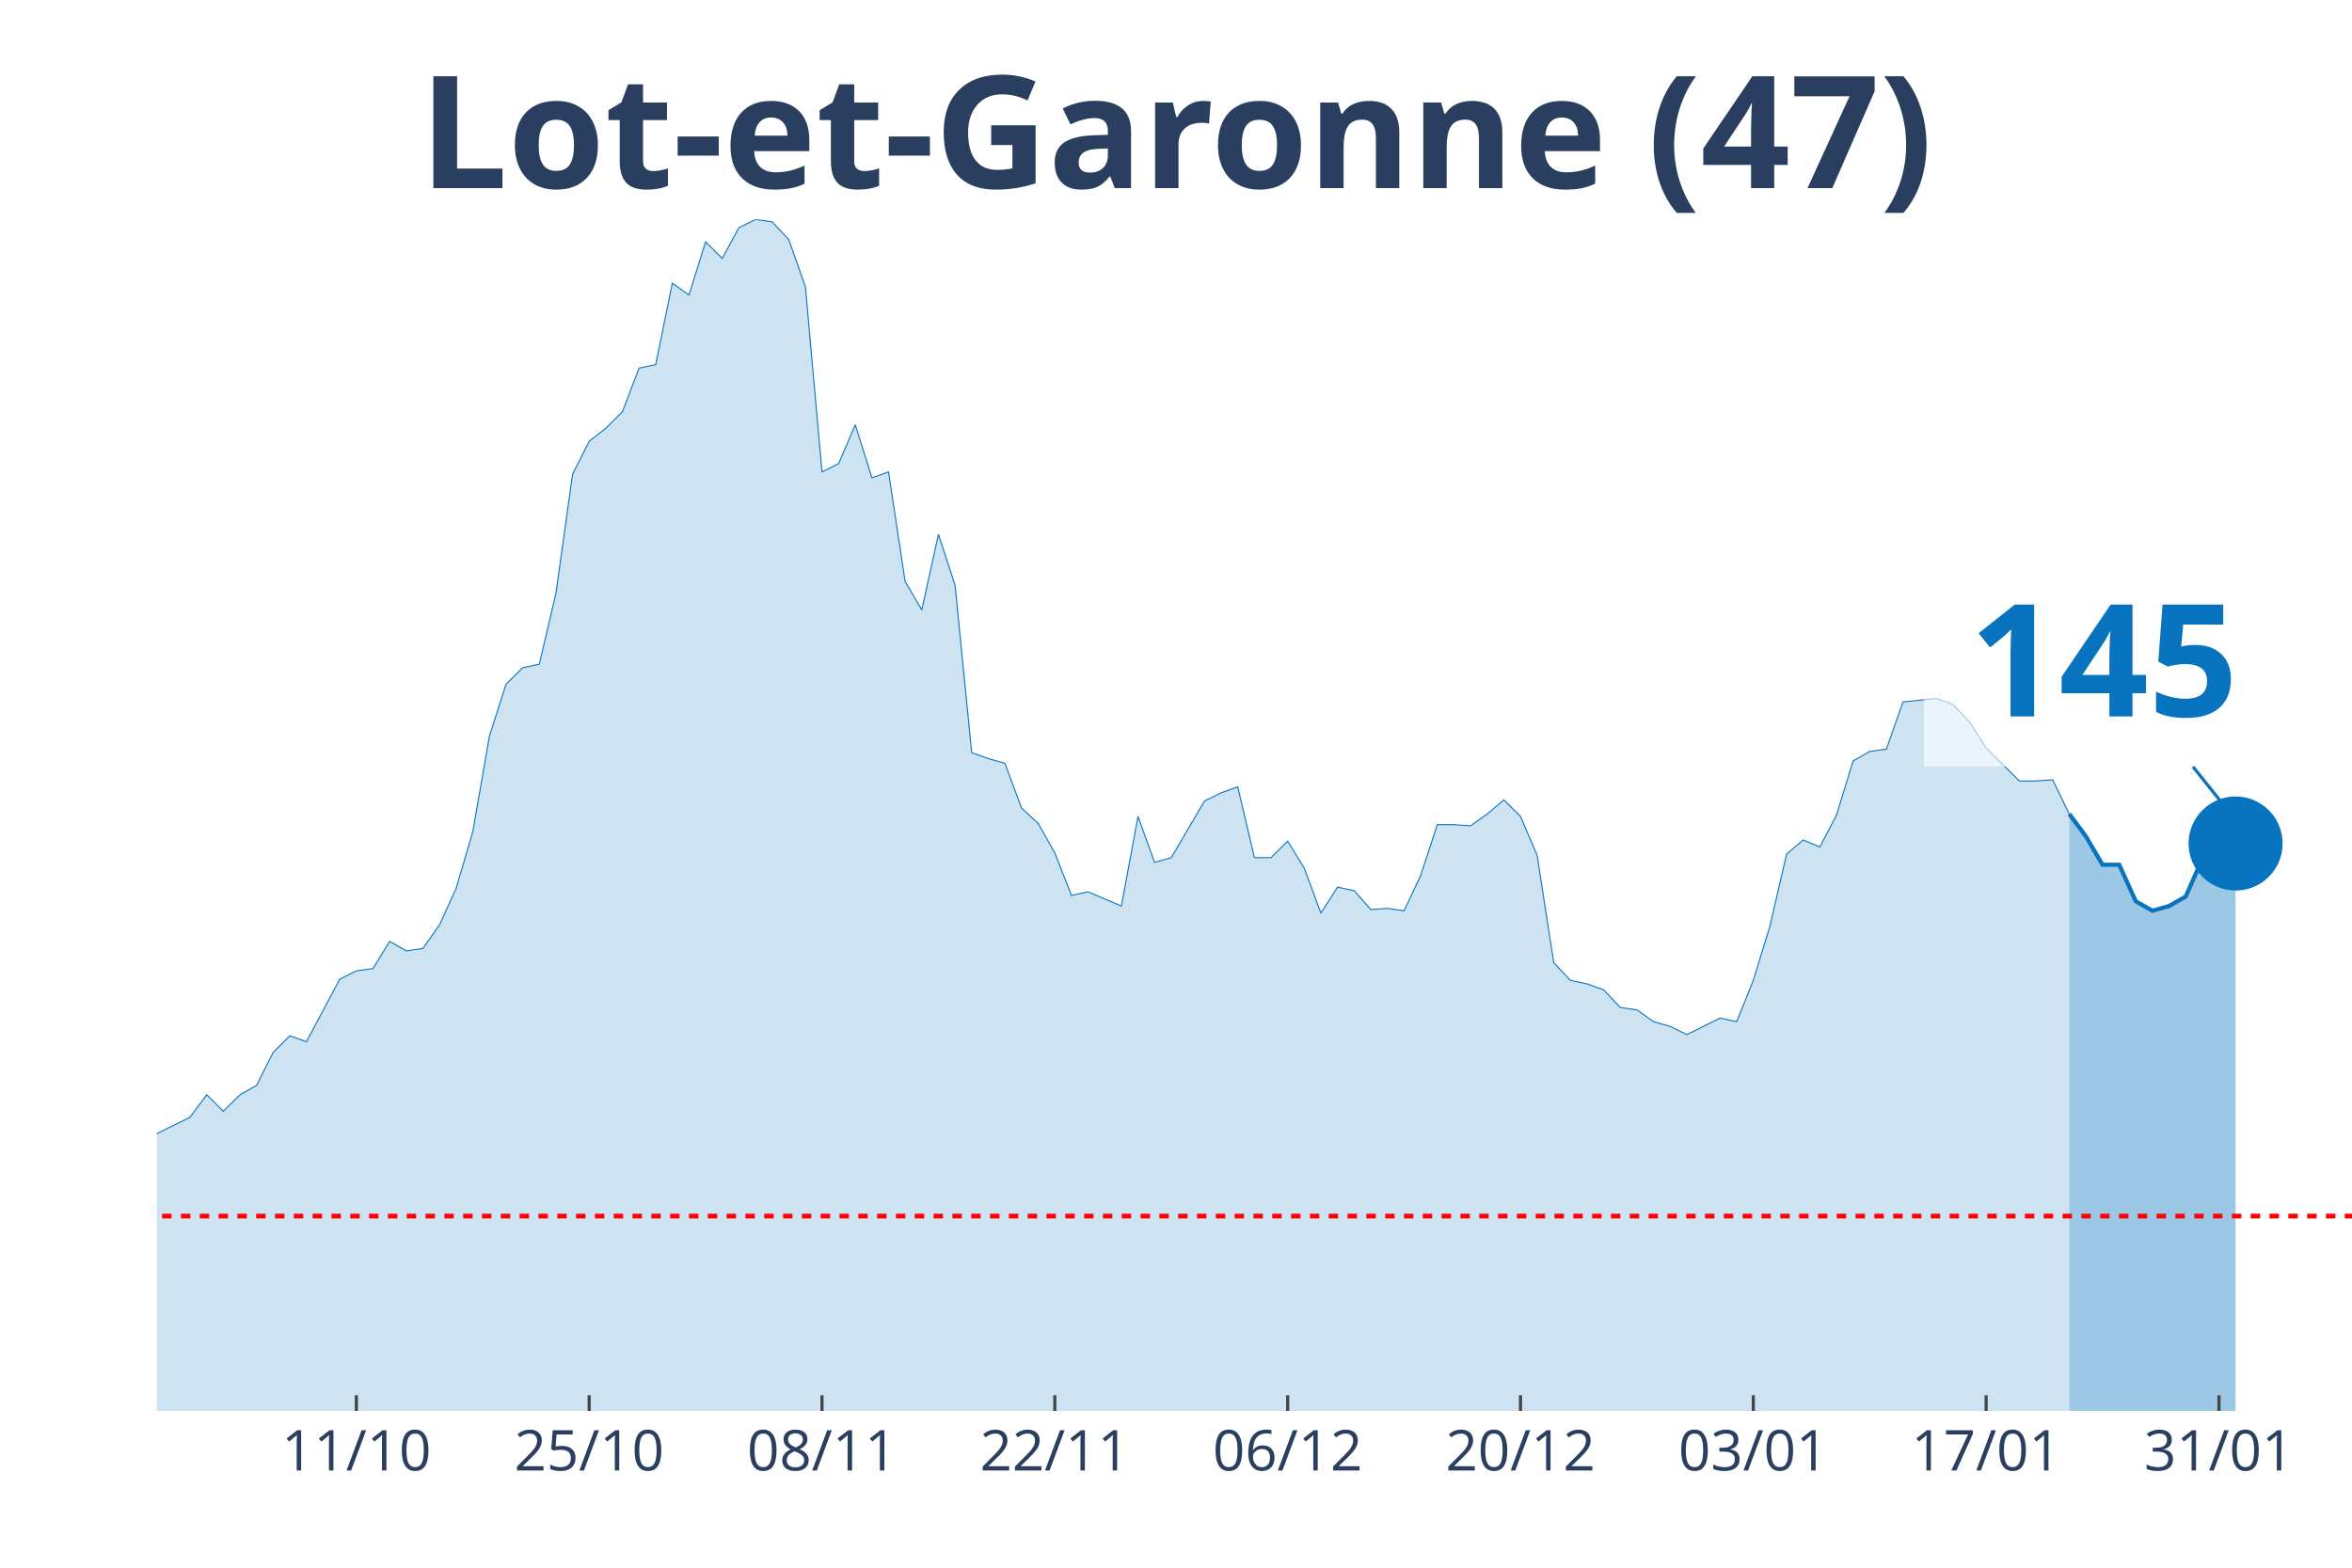
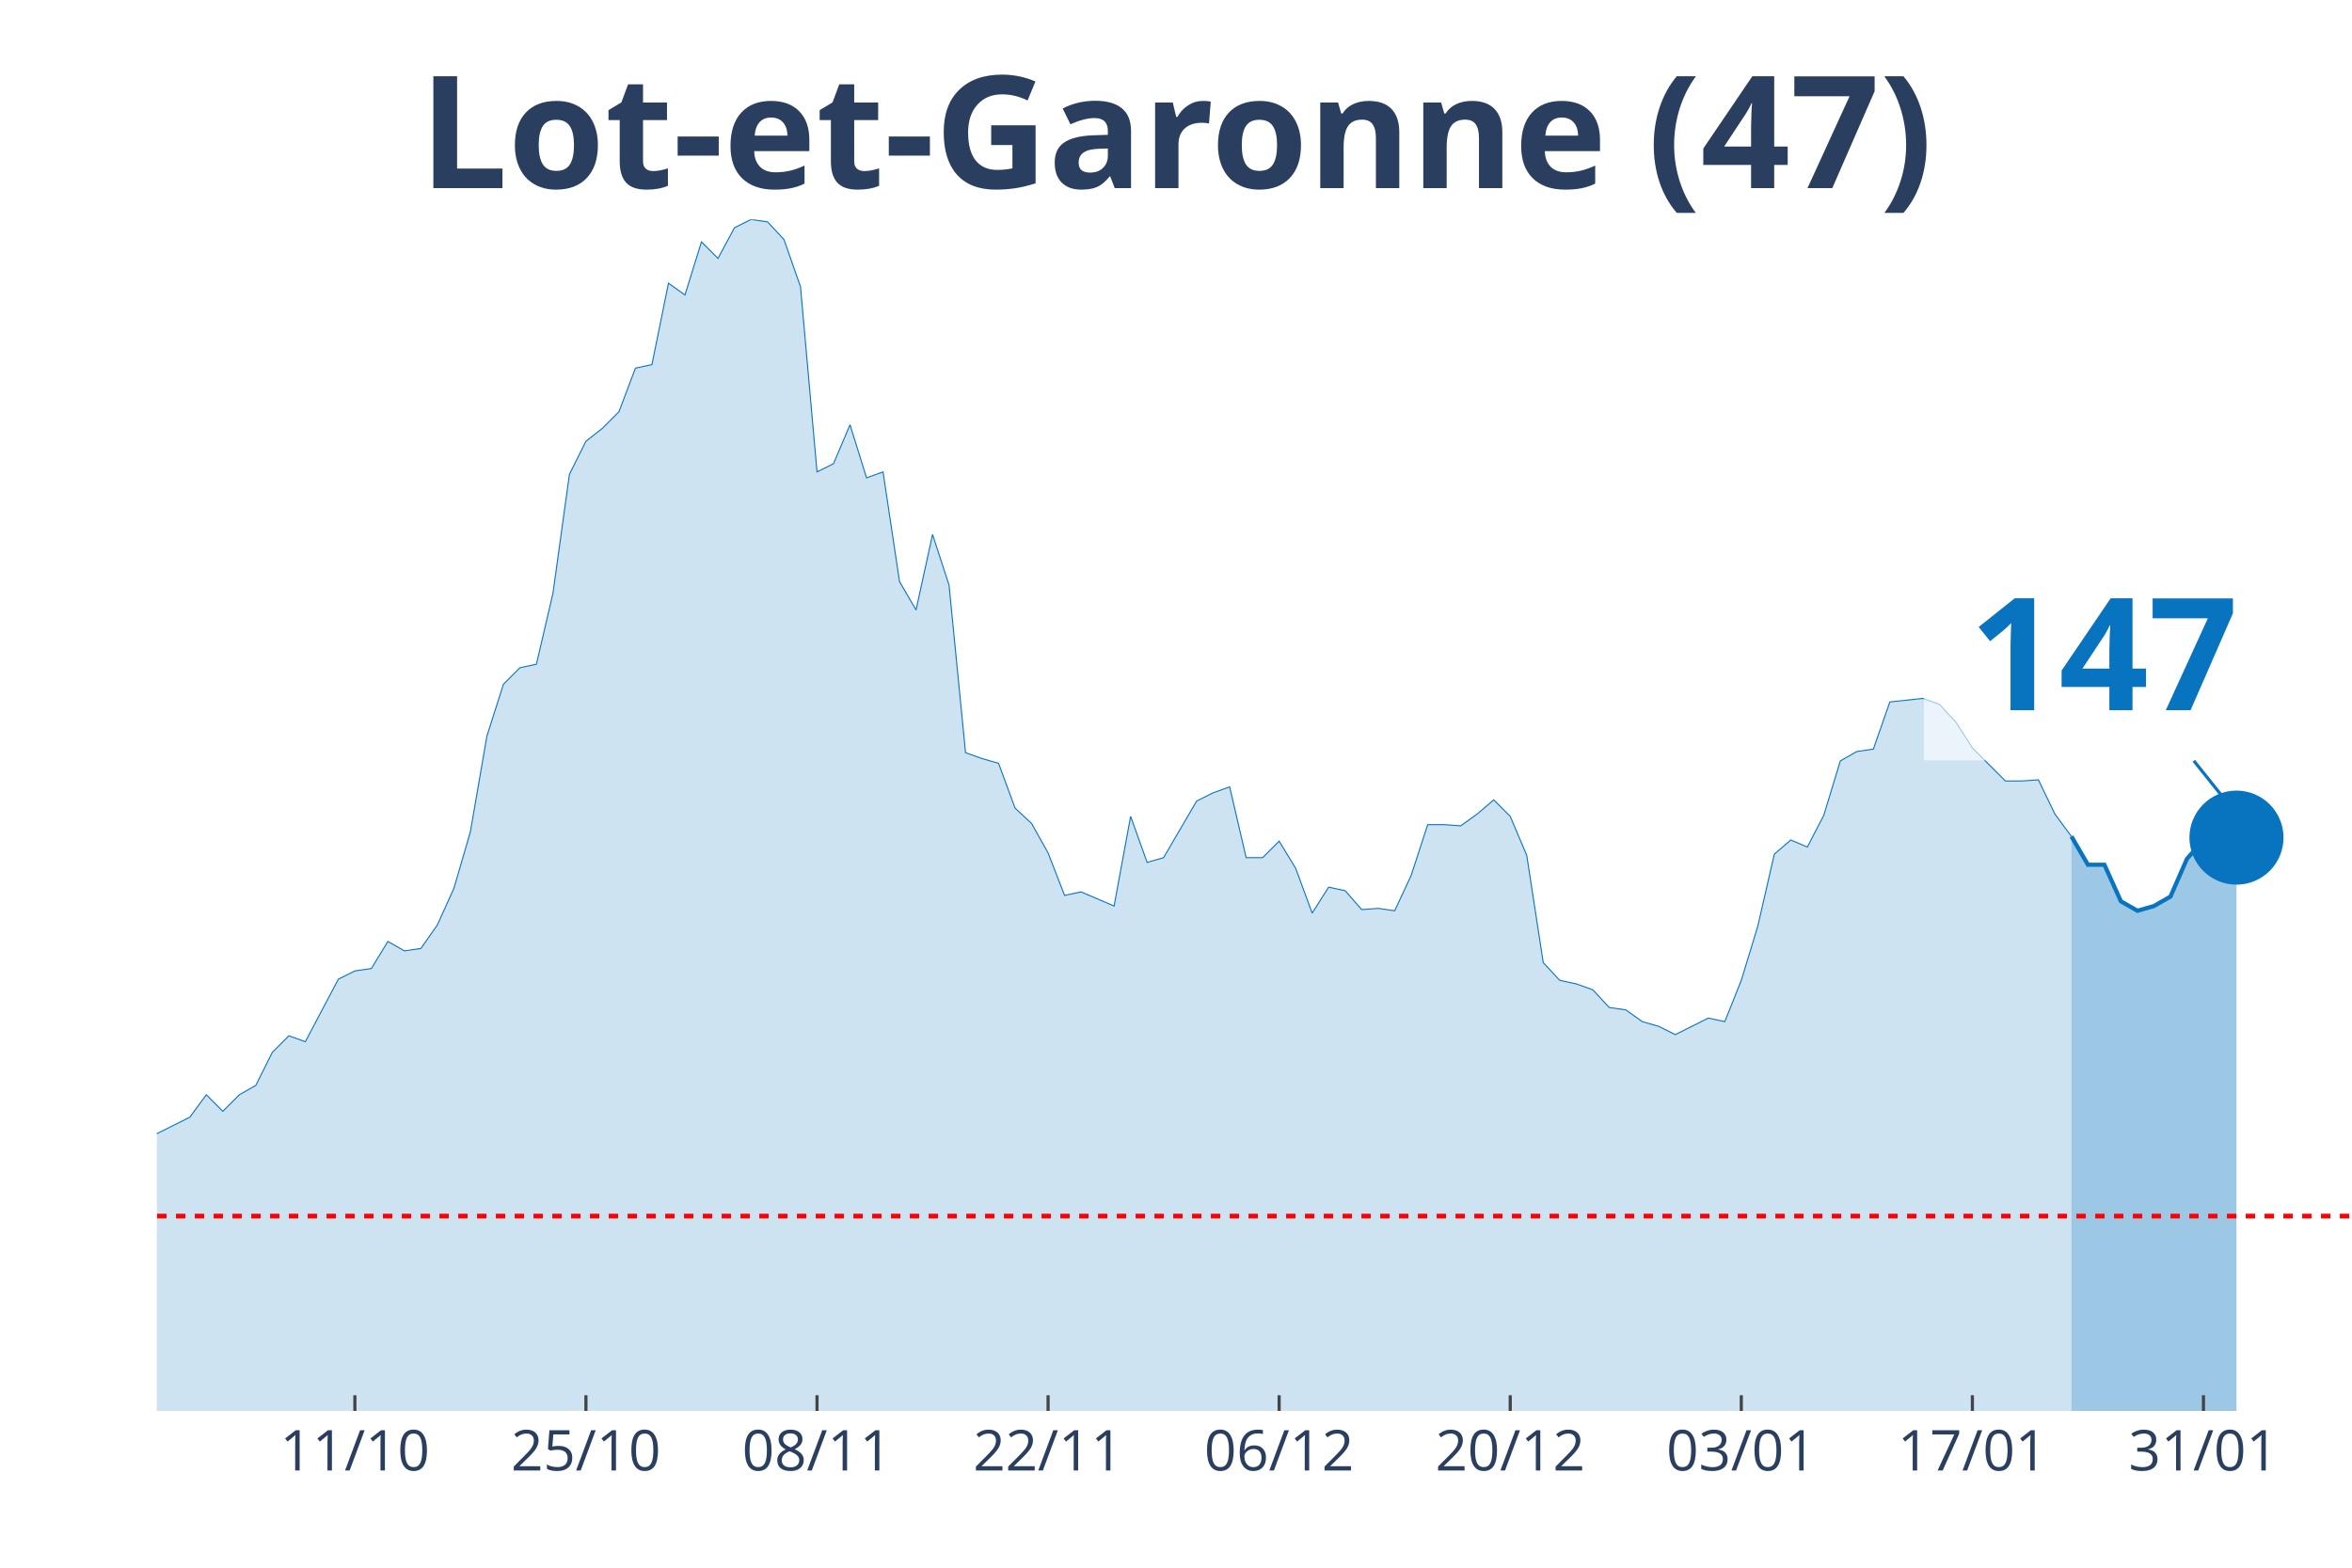
<svg xmlns="http://www.w3.org/2000/svg" class="main-svg" width="1125" height="750" style="" viewBox="0 0 750 500">
  <rect x="0" y="0" width="750" height="500" style="fill: rgb(0, 0, 0); fill-opacity: 0;" />
-   <defs id="defs-e74cc4">
+   <defs id="defs-5d9a36">
    <g class="clips">
-       <clipPath id="clipe74cc4xyplot" class="plotclip">
+       <clipPath id="clip5d9a36xyplot" class="plotclip">
        <rect width="700" height="380" />
      </clipPath>
-       <clipPath class="axesclip" id="clipe74cc4x">
+       <clipPath class="axesclip" id="clip5d9a36x">
        <rect x="50" y="0" width="700" height="500" />
      </clipPath>
-       <clipPath class="axesclip" id="clipe74cc4y">
+       <clipPath class="axesclip" id="clip5d9a36y">
        <rect x="0" y="70" width="750" height="380" />
      </clipPath>
-       <clipPath class="axesclip" id="clipe74cc4xy">
+       <clipPath class="axesclip" id="clip5d9a36xy">
        <rect x="50" y="70" width="700" height="380" />
      </clipPath>
    </g>
    <g class="gradients" />
  </defs>
  <g class="bglayer">
    <rect class="bg" x="50" y="70" width="700" height="380" style="fill: rgb(0, 0, 0); fill-opacity: 0; stroke-width: 0;" />
  </g>
  <g class="layer-below">
    <g class="imagelayer" />
    <g class="shapelayer" />
  </g>
  <g class="cartesianlayer">
    <g class="subplot xy">
      <g class="layer-subplot">
        <g class="shapelayer" />
        <g class="imagelayer" />
      </g>
      <g class="gridlayer">
        <g class="x">
-           <path class="xgrid crisp" transform="translate(113.64,0)" d="M0,70v380" style="stroke: rgb(255, 255, 255); stroke-opacity: 1; stroke-width: 1px;" />
-           <path class="xgrid crisp" transform="translate(187.88,0)" d="M0,70v380" style="stroke: rgb(255, 255, 255); stroke-opacity: 1; stroke-width: 1px;" />
-           <path class="xgrid crisp" transform="translate(262.12,0)" d="M0,70v380" style="stroke: rgb(255, 255, 255); stroke-opacity: 1; stroke-width: 1px;" />
-           <path class="xgrid crisp" transform="translate(336.36,0)" d="M0,70v380" style="stroke: rgb(255, 255, 255); stroke-opacity: 1; stroke-width: 1px;" />
-           <path class="xgrid crisp" transform="translate(410.61,0)" d="M0,70v380" style="stroke: rgb(255, 255, 255); stroke-opacity: 1; stroke-width: 1px;" />
-           <path class="xgrid crisp" transform="translate(484.85,0)" d="M0,70v380" style="stroke: rgb(255, 255, 255); stroke-opacity: 1; stroke-width: 1px;" />
-           <path class="xgrid crisp" transform="translate(559.09,0)" d="M0,70v380" style="stroke: rgb(255, 255, 255); stroke-opacity: 1; stroke-width: 1px;" />
-           <path class="xgrid crisp" transform="translate(633.33,0)" d="M0,70v380" style="stroke: rgb(255, 255, 255); stroke-opacity: 1; stroke-width: 1px;" />
-           <path class="xgrid crisp" transform="translate(707.58,0)" d="M0,70v380" style="stroke: rgb(255, 255, 255); stroke-opacity: 1; stroke-width: 1px;" />
+           <path class="xgrid crisp" transform="translate(113.16,0)" d="M0,70v380" style="stroke: rgb(255, 255, 255); stroke-opacity: 1; stroke-width: 1px;" />
+           <path class="xgrid crisp" transform="translate(186.84,0)" d="M0,70v380" style="stroke: rgb(255, 255, 255); stroke-opacity: 1; stroke-width: 1px;" />
+           <path class="xgrid crisp" transform="translate(260.53,0)" d="M0,70v380" style="stroke: rgb(255, 255, 255); stroke-opacity: 1; stroke-width: 1px;" />
+           <path class="xgrid crisp" transform="translate(334.21,0)" d="M0,70v380" style="stroke: rgb(255, 255, 255); stroke-opacity: 1; stroke-width: 1px;" />
+           <path class="xgrid crisp" transform="translate(407.89,0)" d="M0,70v380" style="stroke: rgb(255, 255, 255); stroke-opacity: 1; stroke-width: 1px;" />
+           <path class="xgrid crisp" transform="translate(481.58,0)" d="M0,70v380" style="stroke: rgb(255, 255, 255); stroke-opacity: 1; stroke-width: 1px;" />
+           <path class="xgrid crisp" transform="translate(555.26,0)" d="M0,70v380" style="stroke: rgb(255, 255, 255); stroke-opacity: 1; stroke-width: 1px;" />
+           <path class="xgrid crisp" transform="translate(628.95,0)" d="M0,70v380" style="stroke: rgb(255, 255, 255); stroke-opacity: 1; stroke-width: 1px;" />
+           <path class="xgrid crisp" transform="translate(702.63,0)" d="M0,70v380" style="stroke: rgb(255, 255, 255); stroke-opacity: 1; stroke-width: 1px;" />
        </g>
        <g class="y" />
      </g>
      <g class="zerolinelayer" />
      <path class="xlines-below" />
      <path class="ylines-below" />
      <g class="overlines-below" />
      <g class="xaxislayer-below" />
      <g class="yaxislayer-below" />
      <g class="overaxes-below" />
-       <g class="plot" transform="translate(50, 70)" clip-path="url('#clipe74cc4xyplot')">
+       <g class="plot" transform="translate(50, 70)" clip-path="url('#clip5d9a36xyplot')">
        <g class="scatterlayer mlayer">
-           <g class="trace scatter trace4ea1b5" style="stroke-miterlimit: 2;">
+           <g class="trace scatter tracee95aae" style="stroke-miterlimit: 2;">
            <g class="fills">
              <g>
-                 <path class="js-fill" d="M609.85,380L-721.21,380L-721.21,377.74L-318.18,376.24L-312.88,374.73L-281.06,370.22L-275.76,370.59L-243.94,366.83L-238.64,361.56L-217.42,338.99L-212.12,338.61L-206.82,328.46L-201.52,325.07L-190.91,317.17L-185.61,319.43L-180.3,322.44L-175,320.55L-169.7,322.44L-164.39,318.3L-153.79,309.64L-148.48,299.86L-143.18,297.98L-137.88,299.86L-127.27,294.97L-121.97,296.85L-106.06,299.86L-100.76,299.49L-95.45,302.12L-90.15,309.27L-79.55,308.51L-74.24,312.28L-68.94,310.4L-63.64,311.52L-58.33,305.88L-53.03,296.1L-47.73,299.11L-42.42,298.73L-37.12,297.6L-31.82,299.86L-26.52,299.49L-21.21,300.24L-15.91,298.73L-10.61,295.72L-5.3,292.71L0,291.58L10.61,286.32L15.91,279.17L21.21,284.44L26.52,279.17L31.82,276.16L37.12,265.62L42.42,260.36L47.73,262.24L58.33,242.3L63.64,239.66L68.94,238.91L74.24,230.26L79.55,233.27L84.85,232.51L90.15,224.99L95.45,213.33L100.76,195.27L106.06,164.79L111.36,148.24L116.67,142.97L121.97,141.84L127.27,119.27L132.58,81.27L137.88,70.73L143.18,66.59L148.48,61.33L153.79,47.41L159.09,46.28L164.39,20.32L169.7,24.08L175,7.15L180.3,12.42L185.61,2.63L190.91,0L196.21,0.75L201.52,6.4L206.82,21.45L212.12,80.51L217.42,77.88L222.73,65.47L228.03,82.4L233.33,80.51L238.64,115.5L243.94,124.53L249.24,100.46L254.55,116.63L259.85,170.06L265.15,171.94L270.45,173.45L275.76,187.74L281.06,192.63L286.36,202.04L291.67,215.58L296.97,214.46L307.58,218.97L312.88,190.38L318.18,205.05L323.48,203.54L334.09,185.49L339.39,182.85L344.7,180.97L350,203.54L355.3,203.54L360.61,198.28L365.91,206.93L371.21,221.23L376.52,212.95L381.82,214.08L387.12,220.1L392.42,219.72L397.73,220.48L403.03,209.19L408.33,193.01L413.64,193.01L418.94,193.39L424.24,189.62L429.55,185.11L434.85,190.38L440.15,202.79L445.45,237.03L450.76,242.67L456.06,243.8L461.36,245.68L466.67,251.33L471.97,252.08L477.27,255.84L482.58,257.35L487.88,259.98L498.48,254.71L503.79,255.84L509.09,242.67L514.39,225.37L519.7,202.42L525,197.9L530.3,200.16L535.61,190L540.91,172.69L546.21,169.68L551.52,168.93L556.82,153.88L567.42,152.75L572.73,154.63L578.03,160.28L583.33,168.55L593.94,179.09L599.24,179.09L604.55,178.71L609.85,189.62" style="fill: rgb(8, 115, 191); fill-opacity: 0.2; stroke-width: 0;" />
+                 <path class="js-fill" d="M610.53,380L-715.79,380L-715.79,377.74L-315.79,376.24L-310.53,374.73L-278.95,370.22L-273.68,370.59L-247.37,369.09L-242.11,366.83L-215.79,338.99L-210.53,338.61L-205.26,328.46L-200,325.07L-189.47,317.17L-184.21,319.43L-178.95,322.44L-173.68,320.55L-168.42,322.44L-163.16,318.3L-152.63,309.64L-147.37,299.86L-142.11,297.98L-136.84,299.86L-126.32,294.97L-121.05,296.85L-105.26,299.86L-100,299.49L-94.74,302.12L-89.47,309.27L-78.95,308.51L-73.68,312.28L-68.42,310.4L-63.16,311.52L-57.89,305.88L-52.63,296.1L-47.37,299.11L-42.11,298.73L-36.84,297.6L-31.58,299.86L-26.32,299.49L-21.05,300.24L-15.79,298.73L-10.53,295.72L-5.26,292.71L0,291.58L10.53,286.32L15.79,279.17L21.05,284.44L26.32,279.17L31.58,276.16L36.84,265.62L42.11,260.36L47.37,262.24L57.89,242.3L63.16,239.66L68.42,238.91L73.68,230.26L78.95,233.27L84.21,232.51L89.47,224.99L94.74,213.33L100,195.27L105.26,164.79L110.53,148.24L115.79,142.97L121.05,141.84L126.32,119.27L131.58,81.27L136.84,70.73L142.11,66.59L147.37,61.33L152.63,47.41L157.89,46.28L163.16,20.32L168.42,24.08L173.68,7.15L178.95,12.42L184.21,2.63L189.47,0L194.74,0.75L200,6.4L205.26,21.45L210.53,80.51L215.79,77.88L221.05,65.47L226.32,82.4L231.58,80.51L236.84,115.5L242.11,124.53L247.37,100.46L252.63,116.63L257.89,170.06L263.16,171.94L268.42,173.45L273.68,187.74L278.95,192.63L284.21,202.04L289.47,215.58L294.74,214.46L305.26,218.97L310.53,190.38L315.79,205.05L321.05,203.54L331.58,185.49L336.84,182.85L342.11,180.97L347.37,203.54L352.63,203.54L357.89,198.28L363.16,206.93L368.42,221.23L373.68,212.95L378.95,214.08L384.21,220.1L389.47,219.72L394.74,220.48L400,209.19L405.26,193.01L410.53,193.01L415.79,193.39L421.05,189.62L426.32,185.11L431.58,190.38L436.84,202.79L442.11,237.03L447.37,242.67L452.63,243.8L457.89,245.68L463.16,251.33L468.42,252.08L473.68,255.84L478.95,257.35L484.21,259.98L494.74,254.71L500,255.84L505.26,242.67L510.53,225.37L515.79,202.42L521.05,197.9L526.32,200.16L531.58,190L536.84,172.69L542.11,169.68L547.37,168.93L552.63,153.88L563.16,152.75L568.42,154.63L573.68,160.28L578.95,168.55L589.47,179.09L594.74,179.09L600,178.71L605.26,189.62L610.53,196.77" style="fill: rgb(8, 115, 191); fill-opacity: 0.2; stroke-width: 0;" />
              </g>
            </g>
            <g class="errorbars" />
            <g class="lines">
-               <path class="js-line" d="M-721.21,377.74L-318.18,376.24L-312.88,374.73L-281.06,370.22L-275.76,370.59L-243.94,366.83L-238.64,361.56L-217.42,338.99L-212.12,338.61L-206.82,328.46L-201.52,325.07L-190.91,317.17L-185.61,319.43L-180.3,322.44L-175,320.55L-169.7,322.44L-164.39,318.3L-153.79,309.64L-148.48,299.86L-143.18,297.98L-137.88,299.86L-127.27,294.97L-121.97,296.85L-106.06,299.86L-100.76,299.49L-95.45,302.12L-90.15,309.27L-79.55,308.51L-74.24,312.28L-68.94,310.4L-63.64,311.52L-58.33,305.88L-53.03,296.1L-47.73,299.11L-42.42,298.73L-37.12,297.6L-31.82,299.86L-26.52,299.49L-21.21,300.24L-15.91,298.73L-10.61,295.72L-5.3,292.71L0,291.58L10.61,286.32L15.91,279.17L21.21,284.44L26.52,279.17L31.82,276.16L37.12,265.62L42.42,260.36L47.73,262.24L58.33,242.3L63.64,239.66L68.94,238.91L74.24,230.26L79.55,233.27L84.85,232.51L90.15,224.99L95.45,213.33L100.76,195.27L106.06,164.79L111.36,148.24L116.67,142.97L121.97,141.84L127.27,119.27L132.58,81.27L137.88,70.73L143.18,66.59L148.48,61.33L153.79,47.41L159.09,46.28L164.39,20.32L169.7,24.08L175,7.15L180.3,12.42L185.61,2.63L190.91,0L196.21,0.75L201.52,6.4L206.82,21.45L212.12,80.51L217.42,77.88L222.73,65.47L228.03,82.4L233.33,80.51L238.64,115.5L243.94,124.53L249.24,100.46L254.55,116.63L259.85,170.06L265.15,171.94L270.45,173.45L275.76,187.74L281.06,192.63L286.36,202.04L291.67,215.58L296.97,214.46L307.58,218.97L312.88,190.38L318.18,205.05L323.48,203.54L334.09,185.49L339.39,182.85L344.7,180.97L350,203.54L355.3,203.54L360.61,198.28L365.91,206.93L371.21,221.23L376.52,212.95L381.82,214.08L387.12,220.1L392.42,219.72L397.73,220.48L403.03,209.19L408.33,193.01L413.64,193.01L418.94,193.39L424.24,189.62L429.55,185.11L434.85,190.38L440.15,202.79L445.45,237.03L450.76,242.67L456.06,243.8L461.36,245.68L466.67,251.33L471.97,252.08L477.27,255.84L482.58,257.35L487.88,259.98L498.48,254.71L503.79,255.84L509.09,242.67L514.39,225.37L519.7,202.42L525,197.9L530.3,200.16L535.61,190L540.91,172.69L546.21,169.68L551.52,168.93L556.82,153.88L567.42,152.75L572.73,154.63L578.03,160.28L583.33,168.55L593.94,179.09L599.24,179.09L604.55,178.71L609.85,189.62" style="vector-effect: non-scaling-stroke; fill: none; stroke: rgb(8, 115, 191); stroke-opacity: 1; stroke-width: 0.5px; opacity: 1;" />
+               <path class="js-line" d="M-715.79,377.74L-315.79,376.24L-310.53,374.73L-278.95,370.22L-273.68,370.59L-247.37,369.09L-242.11,366.83L-215.79,338.99L-210.53,338.61L-205.26,328.46L-200,325.07L-189.47,317.17L-184.21,319.43L-178.95,322.44L-173.68,320.55L-168.42,322.44L-163.16,318.3L-152.63,309.64L-147.37,299.86L-142.11,297.98L-136.84,299.86L-126.32,294.97L-121.05,296.85L-105.26,299.86L-100,299.49L-94.74,302.12L-89.47,309.27L-78.95,308.51L-73.68,312.28L-68.42,310.4L-63.16,311.52L-57.89,305.88L-52.63,296.1L-47.37,299.11L-42.11,298.73L-36.84,297.6L-31.58,299.86L-26.32,299.49L-21.05,300.24L-15.79,298.73L-10.53,295.72L-5.26,292.71L0,291.58L10.53,286.32L15.79,279.17L21.05,284.44L26.32,279.17L31.58,276.16L36.84,265.62L42.11,260.36L47.37,262.24L57.89,242.3L63.16,239.66L68.42,238.91L73.68,230.26L78.95,233.27L84.21,232.51L89.47,224.99L94.74,213.33L100,195.27L105.26,164.79L110.53,148.24L115.79,142.97L121.05,141.84L126.32,119.27L131.58,81.27L136.84,70.73L142.11,66.59L147.37,61.33L152.63,47.41L157.89,46.28L163.16,20.32L168.42,24.08L173.68,7.15L178.95,12.42L184.21,2.63L189.47,0L194.74,0.75L200,6.4L205.26,21.45L210.53,80.51L215.79,77.88L221.05,65.47L226.32,82.4L231.58,80.51L236.84,115.5L242.11,124.53L247.37,100.46L252.63,116.63L257.89,170.06L263.16,171.94L268.42,173.45L273.68,187.74L278.95,192.63L284.21,202.04L289.47,215.58L294.74,214.46L305.26,218.97L310.53,190.38L315.79,205.05L321.05,203.54L331.58,185.49L336.84,182.85L342.11,180.97L347.37,203.54L352.63,203.54L357.89,198.28L363.16,206.93L368.42,221.23L373.68,212.95L378.95,214.08L384.21,220.1L389.47,219.72L394.74,220.48L400,209.19L405.26,193.01L410.53,193.01L415.79,193.39L421.05,189.62L426.32,185.11L431.58,190.38L436.84,202.79L442.11,237.03L447.37,242.67L452.63,243.8L457.89,245.68L463.16,251.33L468.42,252.08L473.68,255.84L478.95,257.35L484.21,259.98L494.74,254.71L500,255.84L505.26,242.67L510.53,225.37L515.79,202.42L521.05,197.9L526.32,200.16L531.58,190L536.84,172.69L542.11,169.68L547.37,168.93L552.63,153.88L563.16,152.75L568.42,154.63L573.68,160.28L578.95,168.55L589.47,179.09L594.74,179.09L600,178.71L605.26,189.62L610.53,196.77" style="vector-effect: non-scaling-stroke; fill: none; stroke: rgb(8, 115, 191); stroke-opacity: 1; stroke-width: 0.5px; opacity: 1;" />
            </g>
            <g class="points" />
            <g class="text" />
          </g>
-           <g class="trace scatter traceef11df" style="stroke-miterlimit: 2;">
+           <g class="trace scatter trace5f306e" style="stroke-miterlimit: 2;">
            <g class="fills">
              <g>
-                 <path class="js-fill" d="M662.88,380L609.85,380L609.85,189.62L615.15,196.77L620.45,205.8L625.76,205.8L631.06,217.47L636.36,220.48L641.67,218.97L646.97,215.96L652.27,203.92L657.58,197.9L662.88,199.03" style="fill: rgb(8, 115, 191); fill-opacity: 0.4; stroke-width: 0;" />
+                 <path class="js-fill" d="M663.16,380L610.53,380L610.53,196.77L615.79,205.8L621.05,205.8L626.32,217.47L631.58,220.48L636.84,218.97L642.11,215.96L647.37,203.92L652.63,197.9L657.89,199.03L663.16,197.15" style="fill: rgb(8, 115, 191); fill-opacity: 0.4; stroke-width: 0;" />
              </g>
            </g>
            <g class="errorbars" />
            <g class="lines">
-               <path class="js-line" d="M609.85,189.62L615.15,196.77L620.45,205.8L625.76,205.8L631.06,217.47L636.36,220.48L641.67,218.97L646.97,215.96L652.27,203.92L657.58,197.9L662.88,199.03" style="vector-effect: non-scaling-stroke; fill: none; stroke: rgb(8, 115, 191); stroke-opacity: 1; stroke-width: 2px; opacity: 1;" />
+               <path class="js-line" d="M610.53,196.77L615.79,205.8L621.05,205.8L626.32,217.47L631.58,220.48L636.84,218.97L642.11,215.96L647.37,203.92L652.63,197.9L657.89,199.03L663.16,197.15" style="vector-effect: non-scaling-stroke; fill: none; stroke: rgb(8, 115, 191); stroke-opacity: 1; stroke-width: 2px; opacity: 1;" />
            </g>
            <g class="points" />
            <g class="text" />
          </g>
-           <g class="trace scatter traceb3d47d" style="stroke-miterlimit: 2; opacity: 1;">
+           <g class="trace scatter trace183bec" style="stroke-miterlimit: 2; opacity: 1;">
            <g class="fills" />
            <g class="errorbars" />
            <g class="lines" />
            <g class="points">
-               <path class="point" transform="translate(662.88,199.03)" d="M15,0A15,15 0 1,1 0,-15A15,15 0 0,1 15,0Z" style="opacity: 1; stroke-width: 0px; fill: rgb(8, 115, 191); fill-opacity: 1;" />
+               <path class="point" transform="translate(663.16,197.15)" d="M15,0A15,15 0 1,1 0,-15A15,15 0 0,1 15,0Z" style="opacity: 1; stroke-width: 0px; fill: rgb(8, 115, 191); fill-opacity: 1;" />
            </g>
            <g class="text" />
          </g>
        </g>
      </g>
      <g class="overplot" />
      <path class="xlines-above crisp" style="fill: none; stroke-width: 1px; stroke: rgb(0, 0, 0); stroke-opacity: 0;" d="" />
      <path class="ylines-above crisp" style="fill: none;" d="M0,0" />
      <g class="overlines-above" />
      <g class="xaxislayer-above">
-         <path class="xtick ticks crisp" d="M0,450v-5" transform="translate(113.64,0)" style="stroke: rgb(68, 68, 68); stroke-opacity: 1; stroke-width: 1px;" />
-         <path class="xtick ticks crisp" d="M0,450v-5" transform="translate(187.88,0)" style="stroke: rgb(68, 68, 68); stroke-opacity: 1; stroke-width: 1px;" />
-         <path class="xtick ticks crisp" d="M0,450v-5" transform="translate(262.12,0)" style="stroke: rgb(68, 68, 68); stroke-opacity: 1; stroke-width: 1px;" />
-         <path class="xtick ticks crisp" d="M0,450v-5" transform="translate(336.36,0)" style="stroke: rgb(68, 68, 68); stroke-opacity: 1; stroke-width: 1px;" />
-         <path class="xtick ticks crisp" d="M0,450v-5" transform="translate(410.61,0)" style="stroke: rgb(68, 68, 68); stroke-opacity: 1; stroke-width: 1px;" />
-         <path class="xtick ticks crisp" d="M0,450v-5" transform="translate(484.85,0)" style="stroke: rgb(68, 68, 68); stroke-opacity: 1; stroke-width: 1px;" />
-         <path class="xtick ticks crisp" d="M0,450v-5" transform="translate(559.09,0)" style="stroke: rgb(68, 68, 68); stroke-opacity: 1; stroke-width: 1px;" />
-         <path class="xtick ticks crisp" d="M0,450v-5" transform="translate(633.33,0)" style="stroke: rgb(68, 68, 68); stroke-opacity: 1; stroke-width: 1px;" />
-         <path class="xtick ticks crisp" d="M0,450v-5" transform="translate(707.58,0)" style="stroke: rgb(68, 68, 68); stroke-opacity: 1; stroke-width: 1px;" />
+         <path class="xtick ticks crisp" d="M0,450v-5" transform="translate(113.16,0)" style="stroke: rgb(68, 68, 68); stroke-opacity: 1; stroke-width: 1px;" />
+         <path class="xtick ticks crisp" d="M0,450v-5" transform="translate(186.84,0)" style="stroke: rgb(68, 68, 68); stroke-opacity: 1; stroke-width: 1px;" />
+         <path class="xtick ticks crisp" d="M0,450v-5" transform="translate(260.53,0)" style="stroke: rgb(68, 68, 68); stroke-opacity: 1; stroke-width: 1px;" />
+         <path class="xtick ticks crisp" d="M0,450v-5" transform="translate(334.21,0)" style="stroke: rgb(68, 68, 68); stroke-opacity: 1; stroke-width: 1px;" />
+         <path class="xtick ticks crisp" d="M0,450v-5" transform="translate(407.89,0)" style="stroke: rgb(68, 68, 68); stroke-opacity: 1; stroke-width: 1px;" />
+         <path class="xtick ticks crisp" d="M0,450v-5" transform="translate(481.58,0)" style="stroke: rgb(68, 68, 68); stroke-opacity: 1; stroke-width: 1px;" />
+         <path class="xtick ticks crisp" d="M0,450v-5" transform="translate(555.26,0)" style="stroke: rgb(68, 68, 68); stroke-opacity: 1; stroke-width: 1px;" />
+         <path class="xtick ticks crisp" d="M0,450v-5" transform="translate(628.95,0)" style="stroke: rgb(68, 68, 68); stroke-opacity: 1; stroke-width: 1px;" />
+         <path class="xtick ticks crisp" d="M0,450v-5" transform="translate(702.63,0)" style="stroke: rgb(68, 68, 68); stroke-opacity: 1; stroke-width: 1px;" />
        <g class="xtick">
-           <text text-anchor="middle" x="0" y="469" transform="translate(113.64,0)" style="font-family: 'Open Sans', verdana, arial, sans-serif; font-size: 18px; fill: rgb(42, 63, 95); fill-opacity: 1; white-space: pre;">11/10</text>
+           <text text-anchor="middle" x="0" y="469" transform="translate(113.16,0)" style="font-family: 'Open Sans', verdana, arial, sans-serif; font-size: 18px; fill: rgb(42, 63, 95); fill-opacity: 1; white-space: pre;">11/10</text>
        </g>
        <g class="xtick">
-           <text text-anchor="middle" x="0" y="469" transform="translate(187.88,0)" style="font-family: 'Open Sans', verdana, arial, sans-serif; font-size: 18px; fill: rgb(42, 63, 95); fill-opacity: 1; white-space: pre;">25/10</text>
+           <text text-anchor="middle" x="0" y="469" transform="translate(186.84,0)" style="font-family: 'Open Sans', verdana, arial, sans-serif; font-size: 18px; fill: rgb(42, 63, 95); fill-opacity: 1; white-space: pre;">25/10</text>
        </g>
        <g class="xtick">
-           <text text-anchor="middle" x="0" y="469" transform="translate(262.12,0)" style="font-family: 'Open Sans', verdana, arial, sans-serif; font-size: 18px; fill: rgb(42, 63, 95); fill-opacity: 1; white-space: pre;">08/11</text>
+           <text text-anchor="middle" x="0" y="469" transform="translate(260.53,0)" style="font-family: 'Open Sans', verdana, arial, sans-serif; font-size: 18px; fill: rgb(42, 63, 95); fill-opacity: 1; white-space: pre;">08/11</text>
        </g>
        <g class="xtick">
-           <text text-anchor="middle" x="0" y="469" transform="translate(336.36,0)" style="font-family: 'Open Sans', verdana, arial, sans-serif; font-size: 18px; fill: rgb(42, 63, 95); fill-opacity: 1; white-space: pre;">22/11</text>
+           <text text-anchor="middle" x="0" y="469" transform="translate(334.21,0)" style="font-family: 'Open Sans', verdana, arial, sans-serif; font-size: 18px; fill: rgb(42, 63, 95); fill-opacity: 1; white-space: pre;">22/11</text>
        </g>
        <g class="xtick">
-           <text text-anchor="middle" x="0" y="469" transform="translate(410.61,0)" style="font-family: 'Open Sans', verdana, arial, sans-serif; font-size: 18px; fill: rgb(42, 63, 95); fill-opacity: 1; white-space: pre;">06/12</text>
+           <text text-anchor="middle" x="0" y="469" transform="translate(407.89,0)" style="font-family: 'Open Sans', verdana, arial, sans-serif; font-size: 18px; fill: rgb(42, 63, 95); fill-opacity: 1; white-space: pre;">06/12</text>
        </g>
        <g class="xtick">
-           <text text-anchor="middle" x="0" y="469" transform="translate(484.85,0)" style="font-family: 'Open Sans', verdana, arial, sans-serif; font-size: 18px; fill: rgb(42, 63, 95); fill-opacity: 1; white-space: pre;">20/12</text>
+           <text text-anchor="middle" x="0" y="469" transform="translate(481.58,0)" style="font-family: 'Open Sans', verdana, arial, sans-serif; font-size: 18px; fill: rgb(42, 63, 95); fill-opacity: 1; white-space: pre;">20/12</text>
        </g>
        <g class="xtick">
-           <text text-anchor="middle" x="0" y="469" transform="translate(559.09,0)" style="font-family: 'Open Sans', verdana, arial, sans-serif; font-size: 18px; fill: rgb(42, 63, 95); fill-opacity: 1; white-space: pre;">03/01</text>
+           <text text-anchor="middle" x="0" y="469" transform="translate(555.26,0)" style="font-family: 'Open Sans', verdana, arial, sans-serif; font-size: 18px; fill: rgb(42, 63, 95); fill-opacity: 1; white-space: pre;">03/01</text>
        </g>
        <g class="xtick">
-           <text text-anchor="middle" x="0" y="469" transform="translate(633.33,0)" style="font-family: 'Open Sans', verdana, arial, sans-serif; font-size: 18px; fill: rgb(42, 63, 95); fill-opacity: 1; white-space: pre;">17/01</text>
+           <text text-anchor="middle" x="0" y="469" transform="translate(628.95,0)" style="font-family: 'Open Sans', verdana, arial, sans-serif; font-size: 18px; fill: rgb(42, 63, 95); fill-opacity: 1; white-space: pre;">17/01</text>
        </g>
        <g class="xtick">
-           <text text-anchor="middle" x="0" y="469" transform="translate(707.58,0)" style="font-family: 'Open Sans', verdana, arial, sans-serif; font-size: 18px; fill: rgb(42, 63, 95); fill-opacity: 1; white-space: pre;">31/01</text>
+           <text text-anchor="middle" x="0" y="469" transform="translate(702.63,0)" style="font-family: 'Open Sans', verdana, arial, sans-serif; font-size: 18px; fill: rgb(42, 63, 95); fill-opacity: 1; white-space: pre;">31/01</text>
        </g>
      </g>
      <g class="yaxislayer-above" />
      <g class="overaxes-above" />
    </g>
  </g>
  <g class="polarlayer" />
  <g class="ternarylayer" />
  <g class="geolayer" />
  <g class="funnelarealayer" />
  <g class="pielayer" />
  <g class="treemaplayer" />
  <g class="sunburstlayer" />
  <g class="glimages" />
-   <defs id="topdefs-e74cc4">
+   <defs id="topdefs-5d9a36">
    <g class="clips" />
  </defs>
  <g class="layer-above">
    <g class="imagelayer" />
    <g class="shapelayer">
-       <path data-index="0" fill-rule="evenodd" d="M-2930.3,387.86L946.21,387.86" clip-path="url('#clipe74cc4xy')" style="opacity: 1; stroke: rgb(255, 0, 0); stroke-opacity: 1; fill: rgb(0, 0, 0); fill-opacity: 0; stroke-dasharray: 3px, 3px; stroke-width: 1.5px;" />
+       <path data-index="0" fill-rule="evenodd" d="M-2907.89,387.86L939.47,387.86" clip-path="url('#clip5d9a36xy')" style="opacity: 1; stroke: rgb(255, 0, 0); stroke-opacity: 1; fill: rgb(0, 0, 0); fill-opacity: 0; stroke-dasharray: 3px, 3px; stroke-width: 1.5px;" />
    </g>
  </g>
  <g class="infolayer">
    <g class="g-gtitle">
      <text class="gtitle" x="375" y="25" text-anchor="middle" dy="0.7em" style="font-family: 'Open Sans', verdana, arial, sans-serif; font-size: 50px; fill: rgb(42, 63, 95); opacity: 1; font-weight: normal; white-space: pre;">
        <tspan style="font-weight:bold">Lot-et-Garonne (47)</tspan>
      </text>
    </g>
    <g class="g-xtitle" />
    <g class="annotation" data-index="0" style="opacity: 1;">
-       <g class="annotation-text-g" transform="rotate(0,670.88,209.03)">
-         <g class="cursor-pointer" transform="translate(613, 173)">
+       <g class="annotation-text-g" transform="rotate(0,671.16,207.15)">
+         <g class="cursor-pointer" transform="translate(613, 171)">
          <rect class="bg" x="0.5" y="0.5" width="115" height="71" style="stroke-width: 1px; stroke: rgb(0, 0, 0); stroke-opacity: 0; fill: rgb(255, 255, 255); fill-opacity: 0.6;" />
          <text class="annotation-text" text-anchor="middle" x="57.812" y="55.5" style="font-family: 'Open Sans', verdana, arial, sans-serif; font-size: 50px; fill: rgb(8, 115, 191); fill-opacity: 1; white-space: pre;">
-             <tspan style="font-weight:bold">145 </tspan>
+             <tspan style="font-weight:bold">147 </tspan>
          </text>
        </g>
      </g>
      <g class="annotation-arrow-g" style="opacity: 1;">
-         <path d="M699.28,244.53L710.88,259.03" style="stroke-width: 1px; stroke: rgb(8, 115, 191); stroke-opacity: 1; stroke-dasharray: 0px, 0px, 18.569px, 18.569px;" />
+         <path d="M699.56,242.65L711.16,257.15" style="stroke-width: 1px; stroke: rgb(8, 115, 191); stroke-opacity: 1; stroke-dasharray: 0px, 0px, 18.569px, 18.569px;" />
      </g>
    </g>
  </g>
</svg>
